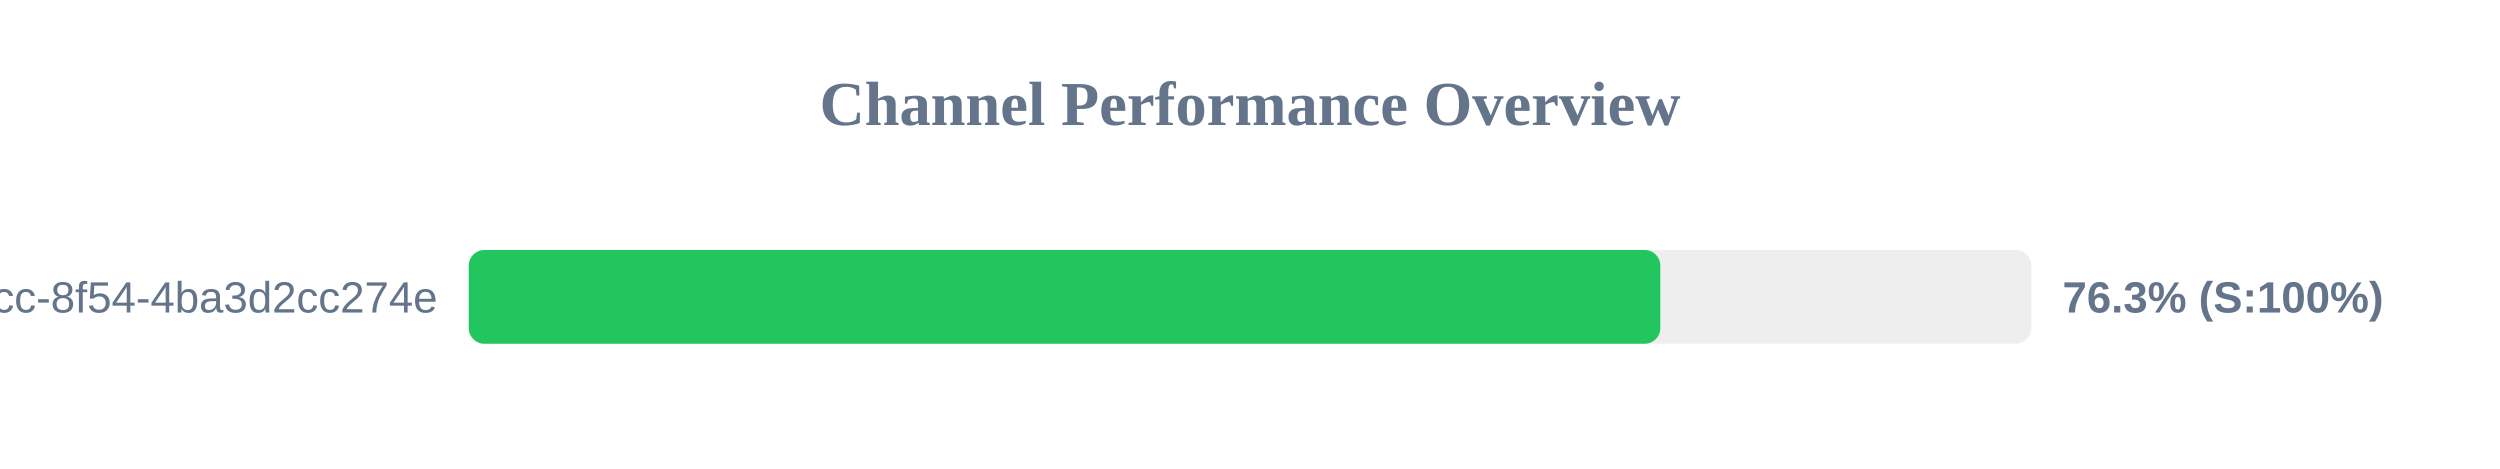
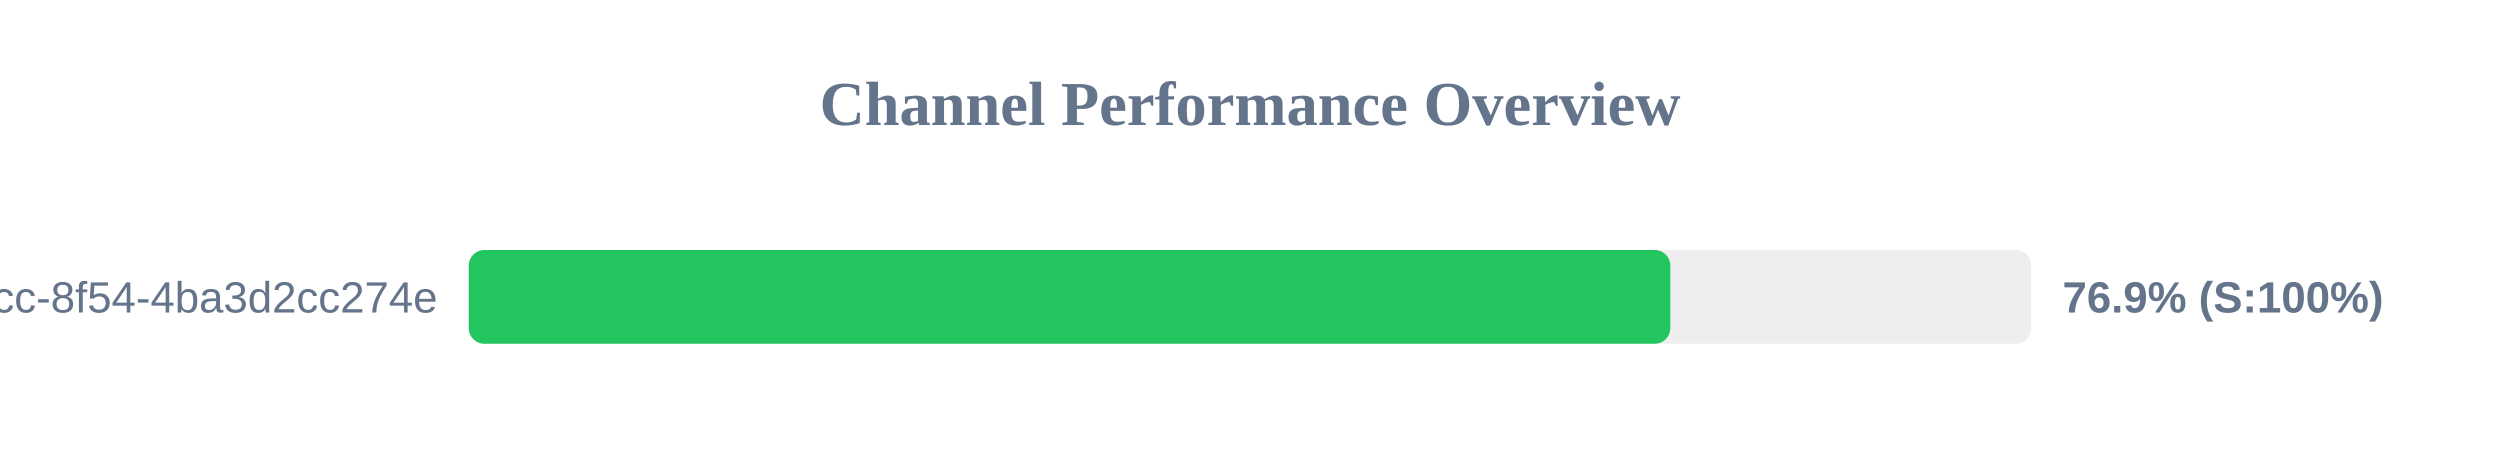
<svg xmlns="http://www.w3.org/2000/svg" width="800" height="150" version="1.1">
  <style>
        .row { font: 14px Arial; fill: #64748b; }
        .score { font: bold 14px Arial; fill: #64748b; }
    </style>
  <text x="400" y="40" text-anchor="middle" font-size="20px" font-weight="bold" fill="#64748b">Channel Performance Overview</text>
  <rect x="150" y="80" width="500" height="30" fill="#eee" rx="5" />
-   <rect x="150" y="80" width="381.3" height="30" fill="#22c55e" rx="5" />
+   <rect x="150" y="80" width="384.5" height="30" fill="#22c55e" rx="5" />
  <text x="140" y="100" text-anchor="end" class="row">?uuid=45cc0b3a-0adb-4dcc-8f54-4ba3d2cc274e</text>
-   <text x="660" y="100" text-anchor="start" class="score">76.3% (S:100%)</text>
+   <text x="660" y="100" text-anchor="start" class="score">76.9% (S:100%)</text>
</svg>
